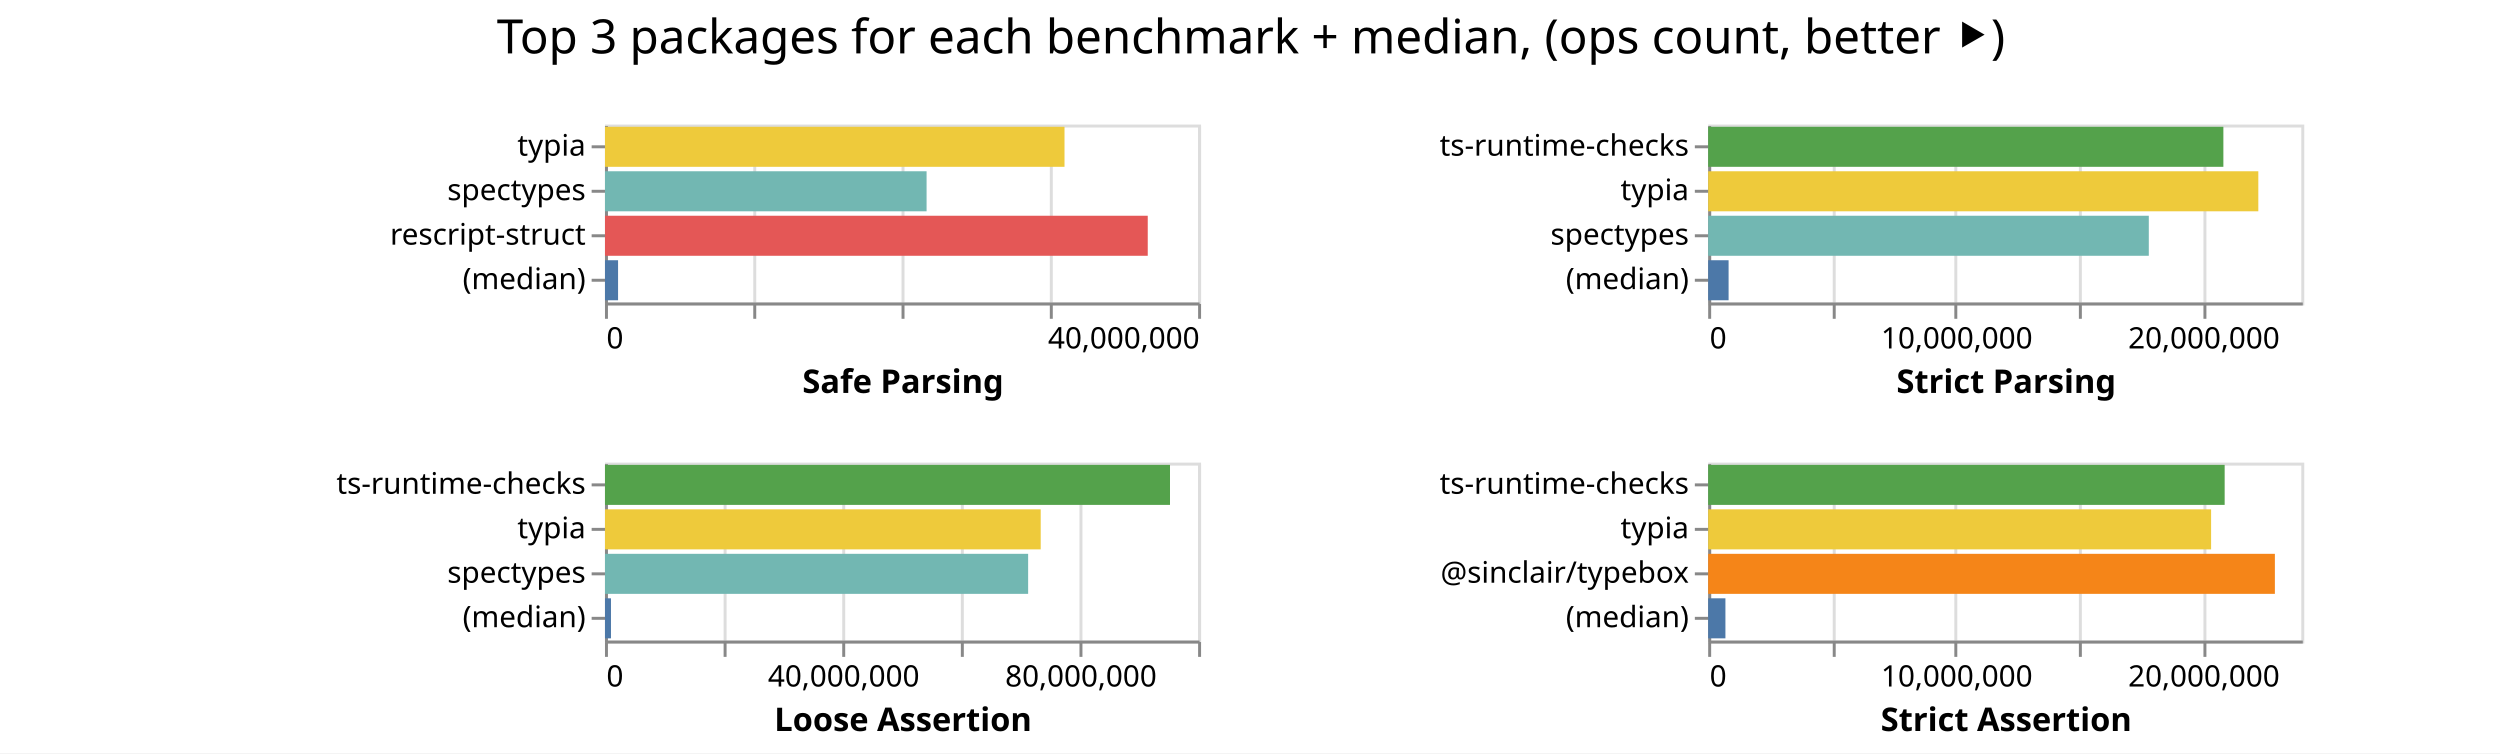
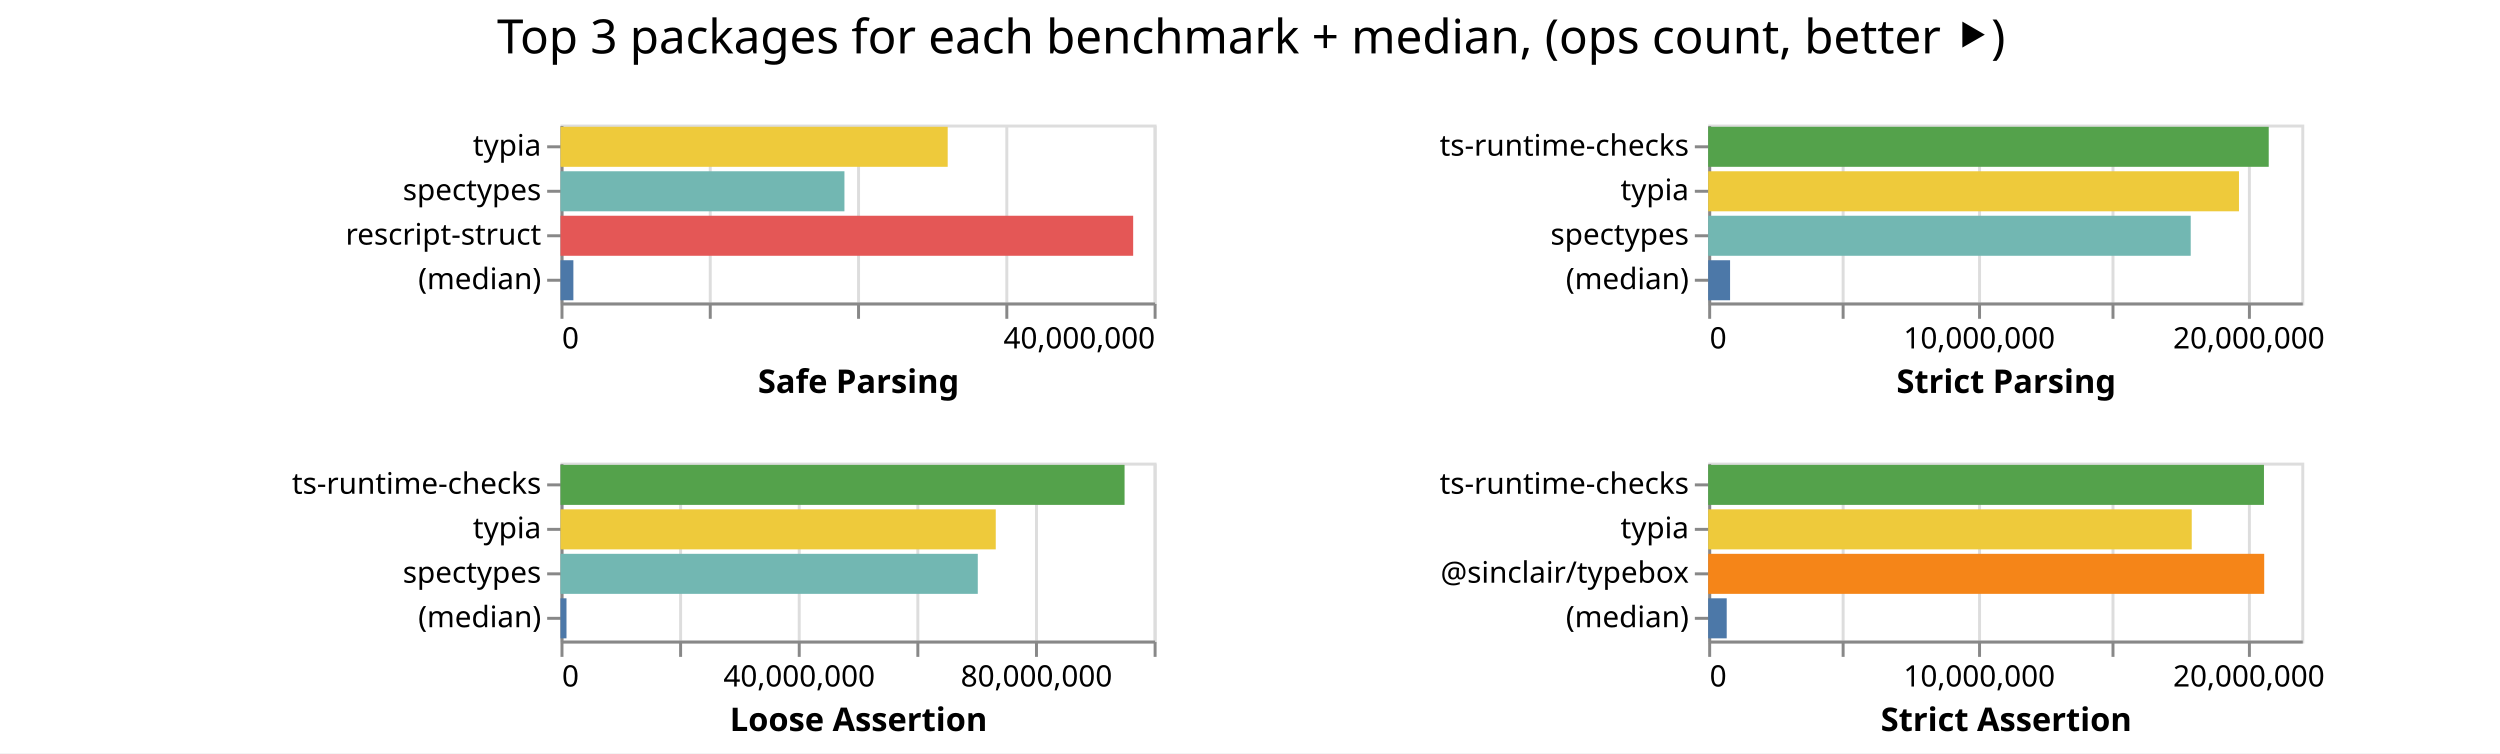
<svg xmlns="http://www.w3.org/2000/svg" class="marks" width="843" height="254">
  <path fill="#fff" d="M0 0h843v254H0z" />
  <g class="mark-group role-frame root" aria-roledescription="group mark container" fill="none" stroke-miterlimit="10">
-     <path class="background" aria-hidden="true" d="M204 42Z" />
+     <path class="background" aria-hidden="true" d="M189 42Z" />
    <g class="mark-group role-scope child__Safe_Parsing_group" aria-roledescription="group mark container">
-       <path class="background" aria-hidden="true" d="M204.5 42.5h200v60h-200Z" stroke="#ddd" />
+       <path class="background" aria-hidden="true" d="M189.5 42.5h200v60h-200Z" stroke="#ddd" />
      <g class="mark-group role-axis" aria-hidden="true">
-         <path class="background" aria-hidden="true" d="M204.5 102.5Z" pointer-events="none" />
+         <path class="background" aria-hidden="true" d="M189.5 102.5Z" pointer-events="none" />
        <g class="mark-rule role-axis-grid" pointer-events="none" stroke="#ddd">
-           <path d="M204.5 102.5v-60M254.5 102.5v-60M304.5 102.5v-60M354.5 102.5v-60M404.5 102.5v-60" />
+           <path d="M189.5 102.5v-60M239.5 102.5v-60M289.5 102.5v-60M339.5 102.5v-60M389.5 102.5v-60" />
        </g>
      </g>
      <g pointer-events="none" class="mark-group role-axis" aria-roledescription="axis" aria-label="X-axis titled 'Safe Parsing' for a linear scale with values from 0 to 40,000,000">
-         <path class="background" aria-hidden="true" d="M204.5 102.5Z" />
+         <path class="background" aria-hidden="true" d="M189.5 102.5Z" />
        <g class="mark-rule role-axis-tick" stroke="#888">
-           <path d="M204.5 102.5v5M254.5 102.5v5M304.5 102.5v5M354.5 102.5v5M404.5 102.5v5" />
+           <path d="M189.5 102.5v5M239.5 102.5v5M289.5 102.5v5M339.5 102.5v5M389.5 102.5v5" />
        </g>
        <g class="mark-text role-axis-label" font-family="sans-serif" font-size="10" fill="#000">
-           <text transform="translate(204.5 117.5)">0</text>
-           <text text-anchor="end" transform="translate(404.5 117.5)">40,000,000</text>
+           <text transform="translate(189.5 117.5)">0</text>
+           <text text-anchor="end" transform="translate(389.5 117.5)">40,000,000</text>
        </g>
-         <path stroke="#888" d="M204.5 102.5h200" class="mark-rule role-axis-domain" />
-         <text text-anchor="middle" transform="translate(304.5 132.5)" font-family="sans-serif" font-size="11" font-weight="bold" fill="#000" class="mark-text role-axis-title">Safe Parsing</text>
+         <path stroke="#888" d="M189.5 102.5h200" class="mark-rule role-axis-domain" />
+         <text text-anchor="middle" transform="translate(289.5 132.5)" font-family="sans-serif" font-size="11" font-weight="bold" fill="#000" class="mark-text role-axis-title">Safe Parsing</text>
      </g>
      <g pointer-events="none" class="mark-group role-axis" aria-roledescription="axis" aria-label="Y-axis for a discrete scale with 4 values: typia, spectypes, rescript-struct, (median)">
-         <path class="background" aria-hidden="true" d="M204.5 42.5Z" />
+         <path class="background" aria-hidden="true" d="M189.5 42.5Z" />
        <g class="mark-rule role-axis-tick" stroke="#888">
-           <path d="M204.5 49.5h-5M204.5 64.5h-5M204.5 79.5h-5M204.5 94.5h-5" />
+           <path d="M189.5 49.5h-5M189.5 64.5h-5M189.5 79.5h-5M189.5 94.5h-5" />
        </g>
        <g class="mark-text role-axis-label" text-anchor="end" font-family="sans-serif" font-size="10" fill="#000">
-           <text transform="translate(197.5 52.5)">typia</text>
-           <text transform="translate(197.5 67.5)">spectypes</text>
-           <text transform="translate(197.5 82.5)">rescript-struct</text>
-           <text transform="translate(197.5 97.5)">(median)</text>
+           <text transform="translate(182.5 52.5)">typia</text>
+           <text transform="translate(182.5 67.5)">spectypes</text>
+           <text transform="translate(182.5 82.5)">rescript-struct</text>
+           <text transform="translate(182.5 97.5)">(median)</text>
        </g>
-         <path stroke="#888" d="M204.5 42.5v60" class="mark-rule role-axis-domain" />
+         <path stroke="#888" d="M189.5 42.5v60" class="mark-rule role-axis-domain" />
      </g>
      <g class="mark-rect role-mark child__Safe_Parsing_marks" aria-roledescription="rect mark container">
-         <path aria-label="Safe Parsing: 30990448; name: typia" aria-roledescription="bar" d="M204 42.75h154.952v13.5H204Z" fill="#eeca3b" />
-         <path aria-label="Safe Parsing: 21689001; name: spectypes" aria-roledescription="bar" d="M204 57.75h108.445v13.5H204Z" fill="#72b7b2" />
-         <path aria-label="Safe Parsing: 36603977; name: rescript-struct" aria-roledescription="bar" d="M204 72.75h183.02v13.5H204Z" fill="#e45756" />
-         <path aria-label="Safe Parsing: 882451; name: (median)" aria-roledescription="bar" d="M204 87.75h4.412v13.5H204Z" fill="#4c78a8" />
+         <path aria-label="Safe Parsing: 26112766; name: typia" aria-roledescription="bar" d="M189 42.75h130.564v13.5H189Z" fill="#eeca3b" />
+         <path aria-label="Safe Parsing: 19149004; name: spectypes" aria-roledescription="bar" d="M189 57.75h95.745v13.5H189Z" fill="#72b7b2" />
+         <path aria-label="Safe Parsing: 38620517; name: rescript-struct" aria-roledescription="bar" d="M189 72.75h193.103v13.5H189Z" fill="#e45756" />
+         <path aria-label="Safe Parsing: 868520.5; name: (median)" aria-roledescription="bar" d="M189 87.75h4.343v13.5H189Z" fill="#4c78a8" />
      </g>
    </g>
    <g class="mark-group role-scope child__Strict_Parsing_group" aria-roledescription="group mark container">
      <path class="background" aria-hidden="true" d="M576.5 42.5h200v60h-200Z" stroke="#ddd" />
      <g class="mark-group role-axis" aria-hidden="true">
        <path class="background" aria-hidden="true" d="M576.5 102.5Z" pointer-events="none" />
        <g class="mark-rule role-axis-grid" pointer-events="none" stroke="#ddd">
-           <path d="M576.5 102.5v-60M618.5 102.5v-60M659.5 102.5v-60M701.5 102.5v-60M743.5 102.5v-60" />
+           <path d="M576.5 102.5v-60M621.5 102.5v-60M667.5 102.5v-60M712.5 102.5v-60M758.5 102.5v-60" />
        </g>
      </g>
-       <g pointer-events="none" class="mark-group role-axis" aria-roledescription="axis" aria-label="X-axis titled 'Strict Parsing' for a linear scale with values from 0 to 24,000,000">
+       <g pointer-events="none" class="mark-group role-axis" aria-roledescription="axis" aria-label="X-axis titled 'Strict Parsing' for a linear scale with values from 0 to 22,000,000">
        <path class="background" aria-hidden="true" d="M576.5 102.5Z" />
        <g class="mark-rule role-axis-tick" stroke="#888">
-           <path d="M576.5 102.5v5M618.5 102.5v5M659.5 102.5v5M701.5 102.5v5M743.5 102.5v5" />
+           <path d="M576.5 102.5v5M621.5 102.5v5M667.5 102.5v5M712.5 102.5v5M758.5 102.5v5" />
        </g>
        <g class="mark-text role-axis-label" font-family="sans-serif" font-size="10" fill="#000">
          <text transform="translate(576.5 117.5)">0</text>
-           <text text-anchor="middle" transform="translate(659.833 117.5)">10,000,000</text>
-           <text text-anchor="middle" transform="translate(743.167 117.5)">20,000,000</text>
+           <text text-anchor="middle" transform="translate(667.41 117.5)">10,000,000</text>
+           <text text-anchor="middle" transform="translate(758.318 117.5)">20,000,000</text>
        </g>
        <path stroke="#888" d="M576.5 102.5h200" class="mark-rule role-axis-domain" />
        <text text-anchor="middle" transform="translate(676.5 132.5)" font-family="sans-serif" font-size="11" font-weight="bold" fill="#000" class="mark-text role-axis-title">Strict Parsing</text>
      </g>
      <g pointer-events="none" class="mark-group role-axis" aria-roledescription="axis" aria-label="Y-axis for a discrete scale with 4 values: ts-runtime-checks, typia, spectypes, (median)">
        <path class="background" aria-hidden="true" d="M576.5 42.5Z" />
        <g class="mark-rule role-axis-tick" stroke="#888">
          <path d="M576.5 49.5h-5M576.5 64.5h-5M576.5 79.5h-5M576.5 94.5h-5" />
        </g>
        <g class="mark-text role-axis-label" text-anchor="end" font-family="sans-serif" font-size="10" fill="#000">
          <text transform="translate(569.5 52.5)">ts-runtime-checks</text>
          <text transform="translate(569.5 67.5)">typia</text>
          <text transform="translate(569.5 82.5)">spectypes</text>
          <text transform="translate(569.5 97.5)">(median)</text>
        </g>
        <path stroke="#888" d="M576.5 42.5v60" class="mark-rule role-axis-domain" />
      </g>
      <g class="mark-rect role-mark child__Strict_Parsing_marks" aria-roledescription="rect mark container">
-         <path aria-label="Strict Parsing: 20846640; name: ts-runtime-checks" aria-roledescription="bar" d="M576 42.75h173.722v13.5H576Z" fill="#54a24b" />
-         <path aria-label="Strict Parsing: 22260539; name: typia" aria-roledescription="bar" d="M576 57.75h185.504v13.5H576Z" fill="#eeca3b" />
-         <path aria-label="Strict Parsing: 17829299; name: spectypes" aria-roledescription="bar" d="M576 72.75h148.577v13.5H576Z" fill="#72b7b2" />
-         <path aria-label="Strict Parsing: 825801; name: (median)" aria-roledescription="bar" d="M576 87.75h6.882v13.5H576Z" fill="#4c78a8" />
+         <path aria-label="Strict Parsing: 20791512; name: ts-runtime-checks" aria-roledescription="bar" d="M576 42.75h189.014v13.5H576Z" fill="#54a24b" />
+         <path aria-label="Strict Parsing: 19688068; name: typia" aria-roledescription="bar" d="M576 57.75h178.982v13.5H576Z" fill="#eeca3b" />
+         <path aria-label="Strict Parsing: 17898229; name: spectypes" aria-roledescription="bar" d="M576 72.75h162.711v13.5H576Z" fill="#72b7b2" />
+         <path aria-label="Strict Parsing: 811728; name: (median)" aria-roledescription="bar" d="M576 87.75h7.38v13.5H576Z" fill="#4c78a8" />
      </g>
    </g>
    <g class="mark-group role-scope child__Loose_Assertion_group" aria-roledescription="group mark container">
-       <path class="background" aria-hidden="true" d="M204.5 156.5h200v60h-200Z" stroke="#ddd" />
+       <path class="background" aria-hidden="true" d="M189.5 156.5h200v60h-200Z" stroke="#ddd" />
      <g class="mark-group role-axis" aria-hidden="true">
-         <path class="background" aria-hidden="true" d="M204.5 216.5Z" pointer-events="none" />
+         <path class="background" aria-hidden="true" d="M189.5 216.5Z" pointer-events="none" />
        <g class="mark-rule role-axis-grid" pointer-events="none" stroke="#ddd">
-           <path d="M204.5 216.5v-60M244.5 216.5v-60M284.5 216.5v-60M324.5 216.5v-60M364.5 216.5v-60M404.5 216.5v-60" />
+           <path d="M189.5 216.5v-60M229.5 216.5v-60M269.5 216.5v-60M309.5 216.5v-60M349.5 216.5v-60M389.5 216.5v-60" />
        </g>
      </g>
      <g pointer-events="none" class="mark-group role-axis" aria-roledescription="axis" aria-label="X-axis titled 'Loose Assertion' for a linear scale with values from 0 to 100,000,000">
-         <path class="background" aria-hidden="true" d="M204.5 216.5Z" />
+         <path class="background" aria-hidden="true" d="M189.5 216.5Z" />
        <g class="mark-rule role-axis-tick" stroke="#888">
-           <path d="M204.5 216.5v5M244.5 216.5v5M284.5 216.5v5M324.5 216.5v5M364.5 216.5v5M404.5 216.5v5" />
+           <path d="M189.5 216.5v5M229.5 216.5v5M269.5 216.5v5M309.5 216.5v5M349.5 216.5v5M389.5 216.5v5" />
        </g>
        <g class="mark-text role-axis-label" font-family="sans-serif" font-size="10" fill="#000">
-           <text transform="translate(204.5 231.5)">0</text>
-           <text text-anchor="middle" transform="translate(284.5 231.5)">40,000,000</text>
-           <text text-anchor="middle" transform="translate(364.5 231.5)">80,000,000</text>
+           <text transform="translate(189.5 231.5)">0</text>
+           <text text-anchor="middle" transform="translate(269.5 231.5)">40,000,000</text>
+           <text text-anchor="middle" transform="translate(349.5 231.5)">80,000,000</text>
        </g>
-         <path stroke="#888" d="M204.5 216.5h200" class="mark-rule role-axis-domain" />
-         <text text-anchor="middle" transform="translate(304.5 246.5)" font-family="sans-serif" font-size="11" font-weight="bold" fill="#000" class="mark-text role-axis-title">Loose Assertion</text>
+         <path stroke="#888" d="M189.5 216.5h200" class="mark-rule role-axis-domain" />
+         <text text-anchor="middle" transform="translate(289.5 246.5)" font-family="sans-serif" font-size="11" font-weight="bold" fill="#000" class="mark-text role-axis-title">Loose Assertion</text>
      </g>
      <g pointer-events="none" class="mark-group role-axis" aria-roledescription="axis" aria-label="Y-axis for a discrete scale with 4 values: ts-runtime-checks, typia, spectypes, (median)">
-         <path class="background" aria-hidden="true" d="M204.5 156.5Z" />
+         <path class="background" aria-hidden="true" d="M189.5 156.5Z" />
        <g class="mark-rule role-axis-tick" stroke="#888">
-           <path d="M204.5 163.5h-5M204.5 178.5h-5M204.5 193.5h-5M204.5 208.5h-5" />
+           <path d="M189.5 163.5h-5M189.5 178.5h-5M189.5 193.5h-5M189.5 208.5h-5" />
        </g>
        <g class="mark-text role-axis-label" text-anchor="end" font-family="sans-serif" font-size="10" fill="#000">
-           <text transform="translate(197.5 166.5)">ts-runtime-checks</text>
-           <text transform="translate(197.5 181.5)">typia</text>
-           <text transform="translate(197.5 196.5)">spectypes</text>
-           <text transform="translate(197.5 211.5)">(median)</text>
+           <text transform="translate(182.5 166.5)">ts-runtime-checks</text>
+           <text transform="translate(182.5 181.5)">typia</text>
+           <text transform="translate(182.5 196.5)">spectypes</text>
+           <text transform="translate(182.5 211.5)">(median)</text>
        </g>
-         <path stroke="#888" d="M204.5 156.5v60" class="mark-rule role-axis-domain" />
+         <path stroke="#888" d="M189.5 156.5v60" class="mark-rule role-axis-domain" />
      </g>
      <g class="mark-rect role-mark child__Loose_Assertion_marks" aria-roledescription="rect mark container">
-         <path aria-label="Loose Assertion: 95261301; name: ts-runtime-checks" aria-roledescription="bar" d="M204 156.75h190.523v13.5H204Z" fill="#54a24b" />
-         <path aria-label="Loose Assertion: 73463402; name: typia" aria-roledescription="bar" d="M204 171.75h146.927v13.5H204Z" fill="#eeca3b" />
-         <path aria-label="Loose Assertion: 71342921; name: spectypes" aria-roledescription="bar" d="M204 186.75h142.686v13.5H204Z" fill="#72b7b2" />
-         <path aria-label="Loose Assertion: 1011742; name: (median)" aria-roledescription="bar" d="M204 201.75h2.023v13.5H204Z" fill="#4c78a8" />
+         <path aria-label="Loose Assertion: 95101370; name: ts-runtime-checks" aria-roledescription="bar" d="M189 156.75h190.203v13.5H189Z" fill="#54a24b" />
+         <path aria-label="Loose Assertion: 73384840; name: typia" aria-roledescription="bar" d="M189 171.75h146.77v13.5H189Z" fill="#eeca3b" />
+         <path aria-label="Loose Assertion: 70354287; name: spectypes" aria-roledescription="bar" d="M189 186.75h140.709v13.5H189Z" fill="#72b7b2" />
+         <path aria-label="Loose Assertion: 1010594; name: (median)" aria-roledescription="bar" d="M189 201.75h2.021v13.5H189Z" fill="#4c78a8" />
      </g>
    </g>
    <g class="mark-group role-scope child__Strict_Assertion_group" aria-roledescription="group mark container">
      <path class="background" aria-hidden="true" d="M576.5 156.5h200v60h-200Z" stroke="#ddd" />
      <g class="mark-group role-axis" aria-hidden="true">
        <path class="background" aria-hidden="true" d="M576.5 216.5Z" pointer-events="none" />
        <g class="mark-rule role-axis-grid" pointer-events="none" stroke="#ddd">
-           <path d="M576.5 216.5v-60M618.5 216.5v-60M659.5 216.5v-60M701.5 216.5v-60M743.5 216.5v-60" />
+           <path d="M576.5 216.5v-60M621.5 216.5v-60M667.5 216.5v-60M712.5 216.5v-60M758.5 216.5v-60" />
        </g>
      </g>
-       <g pointer-events="none" class="mark-group role-axis" aria-roledescription="axis" aria-label="X-axis titled 'Strict Assertion' for a linear scale with values from 0 to 24,000,000">
+       <g pointer-events="none" class="mark-group role-axis" aria-roledescription="axis" aria-label="X-axis titled 'Strict Assertion' for a linear scale with values from 0 to 22,000,000">
        <path class="background" aria-hidden="true" d="M576.5 216.5Z" />
        <g class="mark-rule role-axis-tick" stroke="#888">
-           <path d="M576.5 216.5v5M618.5 216.5v5M659.5 216.5v5M701.5 216.5v5M743.5 216.5v5" />
+           <path d="M576.5 216.5v5M621.5 216.5v5M667.5 216.5v5M712.5 216.5v5M758.5 216.5v5" />
        </g>
        <g class="mark-text role-axis-label" font-family="sans-serif" font-size="10" fill="#000">
          <text transform="translate(576.5 231.5)">0</text>
-           <text text-anchor="middle" transform="translate(659.833 231.5)">10,000,000</text>
-           <text text-anchor="middle" transform="translate(743.167 231.5)">20,000,000</text>
+           <text text-anchor="middle" transform="translate(667.41 231.5)">10,000,000</text>
+           <text text-anchor="middle" transform="translate(758.318 231.5)">20,000,000</text>
        </g>
        <path stroke="#888" d="M576.5 216.5h200" class="mark-rule role-axis-domain" />
        <text text-anchor="middle" transform="translate(676.5 246.5)" font-family="sans-serif" font-size="11" font-weight="bold" fill="#000" class="mark-text role-axis-title">Strict Assertion</text>
      </g>
      <g pointer-events="none" class="mark-group role-axis" aria-roledescription="axis" aria-label="Y-axis for a discrete scale with 4 values: ts-runtime-checks, typia, @sinclair/typebox, (median)">
        <path class="background" aria-hidden="true" d="M576.5 156.5Z" />
        <g class="mark-rule role-axis-tick" stroke="#888">
          <path d="M576.5 163.5h-5M576.5 178.5h-5M576.5 193.5h-5M576.5 208.5h-5" />
        </g>
        <g class="mark-text role-axis-label" text-anchor="end" font-family="sans-serif" font-size="10" fill="#000">
          <text transform="translate(569.5 166.5)">ts-runtime-checks</text>
          <text transform="translate(569.5 181.5)">typia</text>
          <text transform="translate(569.5 196.5)">@sinclair/typebox</text>
          <text transform="translate(569.5 211.5)">(median)</text>
        </g>
        <path stroke="#888" d="M576.5 156.5v60" class="mark-rule role-axis-domain" />
      </g>
      <g class="mark-rect role-mark child__Strict_Assertion_marks" aria-roledescription="rect mark container">
-         <path aria-label="Strict Assertion: 20898747; name: ts-runtime-checks" aria-roledescription="bar" d="M576 156.75h174.156v13.5H576Z" fill="#54a24b" />
-         <path aria-label="Strict Assertion: 20349986; name: typia" aria-roledescription="bar" d="M576 171.75h169.583v13.5H576Z" fill="#eeca3b" />
-         <path aria-label="Strict Assertion: 22930636; name: @sinclair/typebox" aria-roledescription="bar" d="M576 186.75h191.089v13.5H576Z" fill="#f58518" />
-         <path aria-label="Strict Assertion: 697460.5; name: (median)" aria-roledescription="bar" d="M576 201.75h5.812v13.5H576Z" fill="#4c78a8" />
+         <path aria-label="Strict Assertion: 20614811; name: ts-runtime-checks" aria-roledescription="bar" d="M576 156.75h187.407v13.5H576Z" fill="#54a24b" />
+         <path aria-label="Strict Assertion: 17935942; name: typia" aria-roledescription="bar" d="M576 171.75h163.054v13.5H576Z" fill="#eeca3b" />
+         <path aria-label="Strict Assertion: 20623945; name: @sinclair/typebox" aria-roledescription="bar" d="M576 186.75h187.49v13.5H576Z" fill="#f58518" />
+         <path aria-label="Strict Assertion: 687294; name: (median)" aria-roledescription="bar" d="M576 201.75h6.248v13.5H576Z" fill="#4c78a8" />
      </g>
    </g>
    <g class="mark-group role-title">
-       <path class="background" aria-hidden="true" d="M421.833 5Z" pointer-events="none" />
-       <text text-anchor="middle" transform="translate(421.833 18)" font-family="sans-serif" font-size="16" fill="#000" class="mark-text role-title-text" aria-roledescription="title" aria-label="Title text 'Top 3 packages for each benchmark + median, (ops count, better ⯈)'" pointer-events="none">Top 3 packages for each benchmark + median, (ops count, better ⯈)</text>
+       <path class="background" aria-hidden="true" d="M421.91 5Z" pointer-events="none" />
+       <text text-anchor="middle" transform="translate(421.91 18)" font-family="sans-serif" font-size="16" fill="#000" class="mark-text role-title-text" aria-roledescription="title" aria-label="Title text 'Top 3 packages for each benchmark + median, (ops count, better ⯈)'" pointer-events="none">Top 3 packages for each benchmark + median, (ops count, better ⯈)</text>
    </g>
  </g>
</svg>
